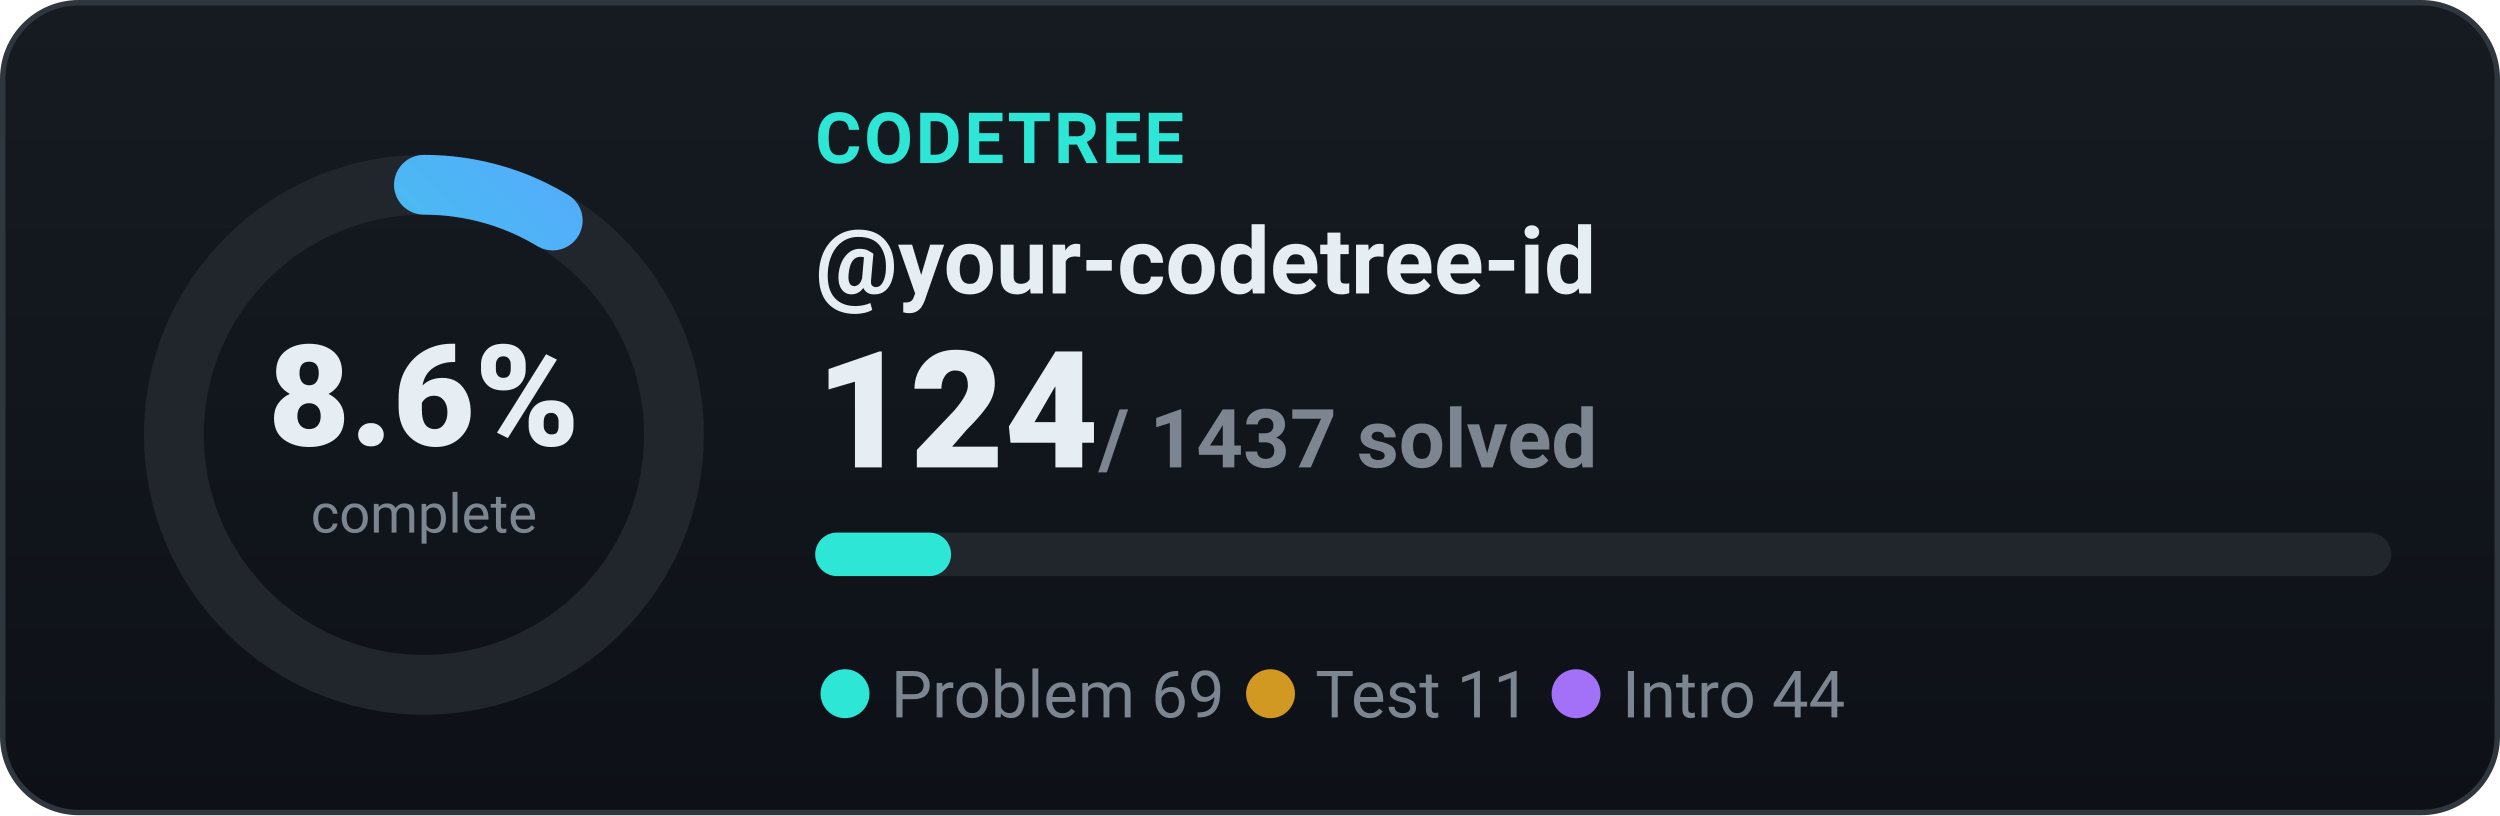
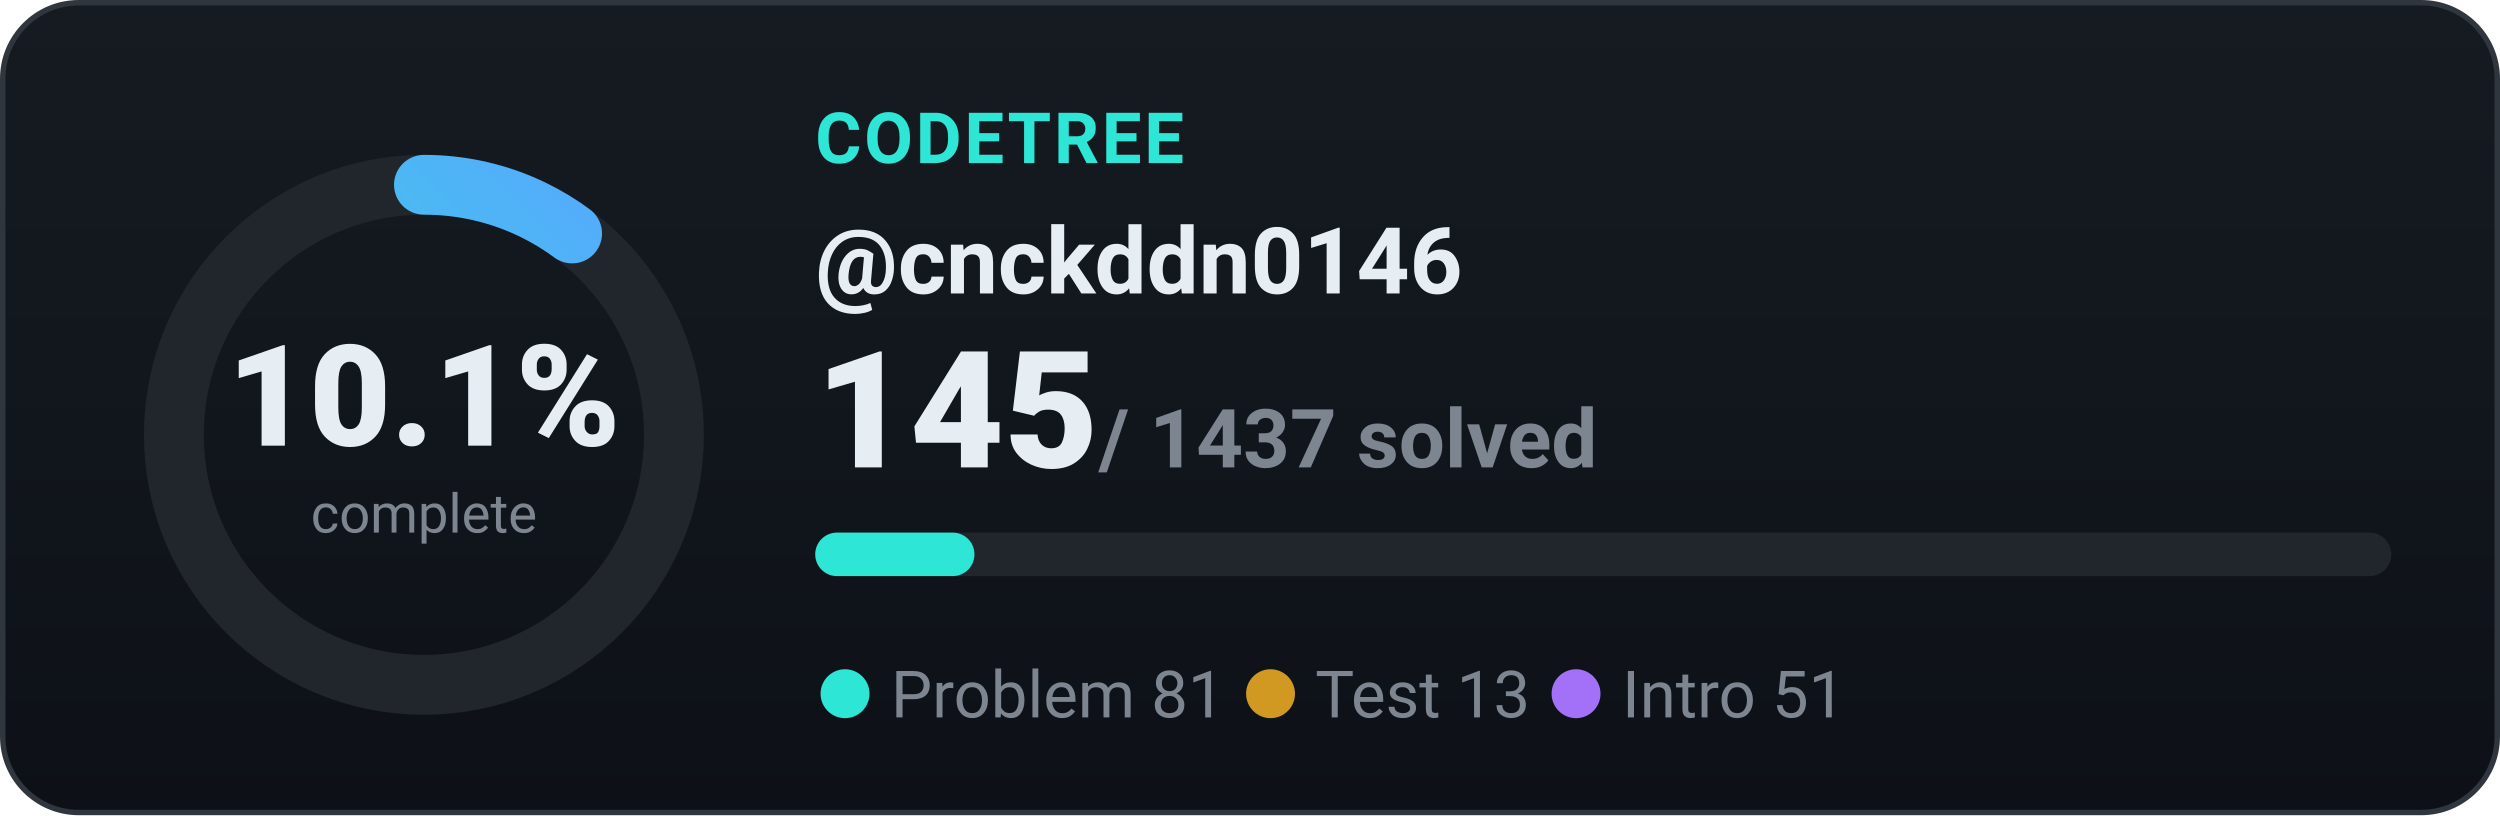
<svg xmlns="http://www.w3.org/2000/svg" width="460" height="150" viewBox="0 0 460 150" role="img" font-family="-apple-system,BlinkMacSystemFont,'Segoe UI',Roboto,'Apple SD Gothic Neo','Malgun Gothic',sans-serif">
  <defs>
    <linearGradient id="bgg" x1="0" y1="0" x2="0" y2="1">
      <stop offset="0" stop-color="#161b22" />
      <stop offset="1" stop-color="#0d1117" />
    </linearGradient>
    <linearGradient id="ring" x1="0" y1="0" x2="1" y2="1">
      <stop offset="0" stop-color="#2ee6d6" />
      <stop offset="1" stop-color="#58a6ff" />
    </linearGradient>
  </defs>
  <rect x="0.5" y="0.5" width="459" height="149" rx="14" fill="url(#bgg)" stroke="#30363d" />
  <circle cx="78" cy="80" r="46" fill="none" stroke="#21262d" stroke-width="11" />
-   <circle cx="78" cy="80" r="46" fill="none" stroke="url(#ring)" stroke-width="11" stroke-linecap="round" stroke-dasharray="24.9 289.0" transform="rotate(-90 78 80)" />
-   <text x="78" y="82" text-anchor="middle" font-size="26" font-weight="800" fill="#e6edf3">8.6%</text>
+   <circle cx="78" cy="80" r="46" fill="none" stroke="url(#ring)" stroke-width="11" stroke-linecap="round" stroke-dasharray="29.2 289.0" transform="rotate(-90 78 80)" />
+   <text x="78" y="82" text-anchor="middle" font-size="26" font-weight="800" fill="#e6edf3">10.1%</text>
  <text x="78" y="98" text-anchor="middle" font-size="10" fill="#7d8590">complete</text>
  <text x="150" y="30" font-size="13" font-weight="700" fill="#2ee6d6" letter-spacing="0.5">CODETREE</text>
-   <text x="150" y="54" font-size="17" font-weight="700" fill="#e6edf3">@your-codetree-id</text>
-   <text x="150" y="86" font-size="30" font-weight="800" fill="#e6edf3">124<tspan font-size="15" font-weight="600" fill="#7d8590"> / 1437 solved</tspan>
+   <text x="150" y="54" font-size="17" font-weight="700" fill="#e6edf3">@cnckddn0146</text>
+   <text x="150" y="86" font-size="30" font-weight="800" fill="#e6edf3">145<tspan font-size="15" font-weight="600" fill="#7d8590"> / 1437 solved</tspan>
  </text>
  <rect x="150" y="98" width="290" height="8" rx="4.0" fill="#21262d" />
-   <rect x="150" y="98" width="25.0" height="8" rx="4.0" fill="#2ee6d6" />
+   <rect x="150" y="98" width="29.3" height="8" rx="4.0" fill="#2ee6d6" />
  <text x="150" y="132" font-size="12" fill="#7d8590">
-     <tspan fill="#2ee6d6">●</tspan> Problem 69   <tspan fill="#d29922">●</tspan> Test 11   <tspan fill="#a371f7">●</tspan> Intro 44</text>
+     <tspan fill="#2ee6d6">●</tspan> Problem 81   <tspan fill="#d29922">●</tspan> Test 13   <tspan fill="#a371f7">●</tspan> Intro 51</text>
</svg>
